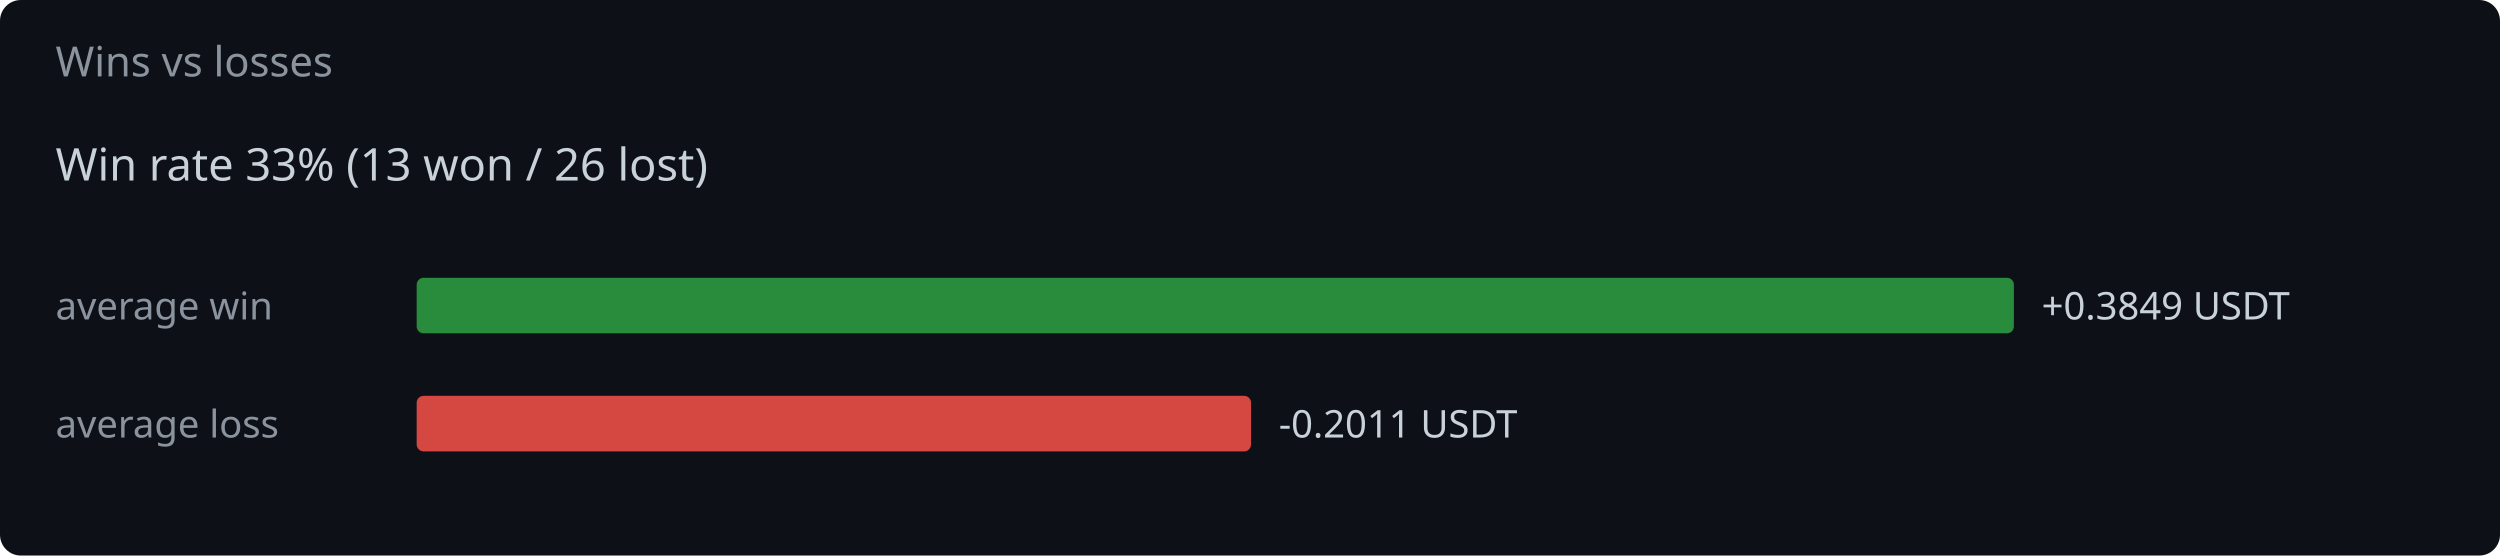
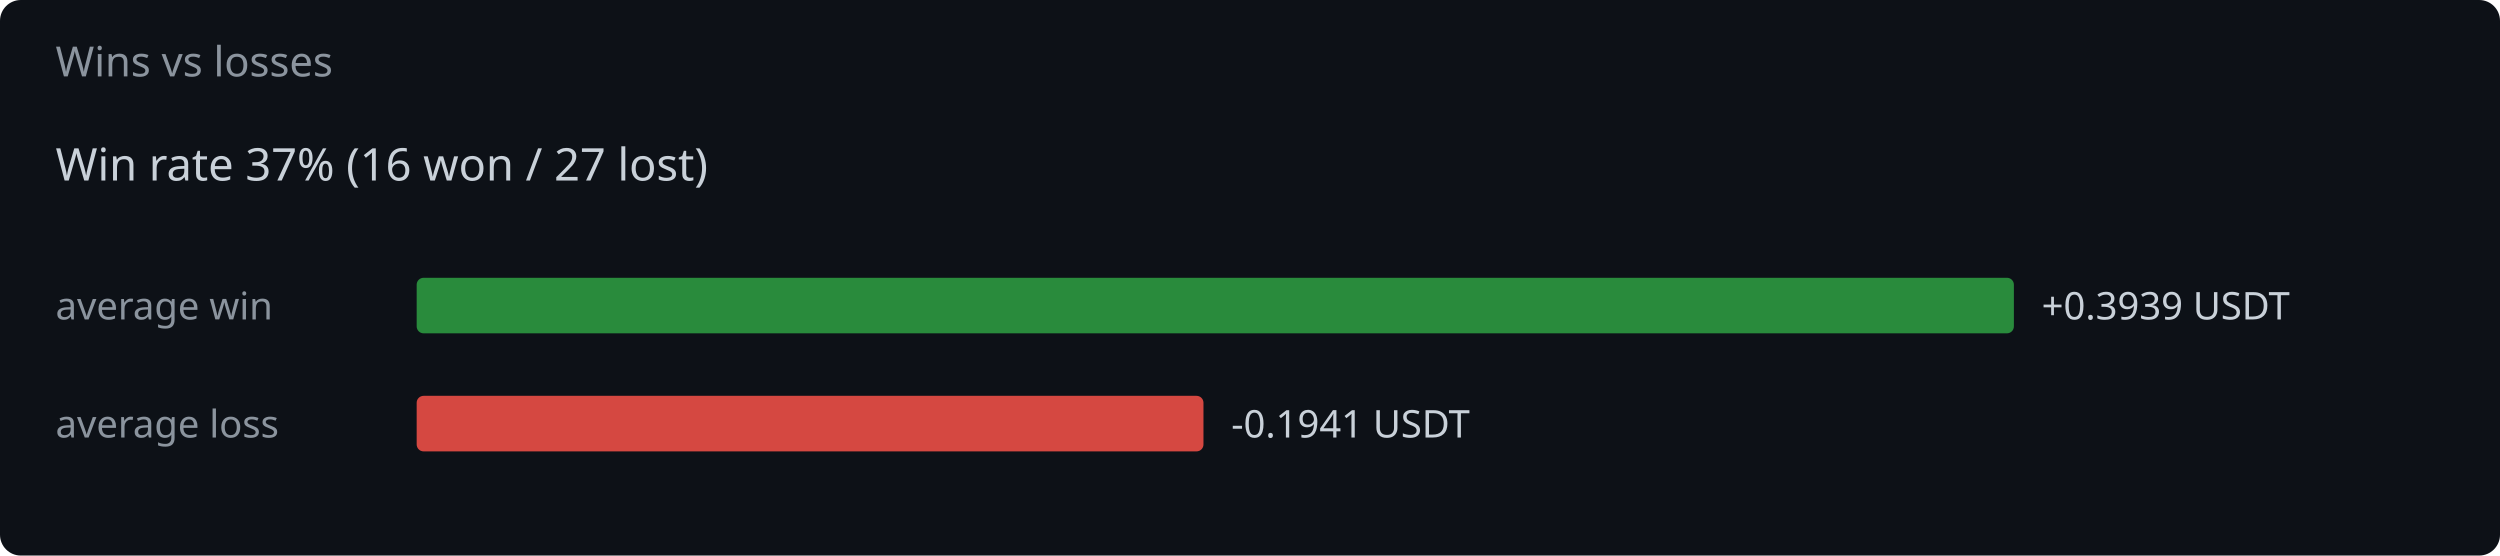
<svg xmlns="http://www.w3.org/2000/svg" width="720" height="160" viewBox="0 0 720 160">
  <rect width="720" height="160" fill="#0d1117" rx="6" />
  <text x="16" y="22" fill="#8b949e" font-family="system-ui,sans-serif" font-size="12">Wins vs losses</text>
-   <text x="16" y="52" fill="#c9d1d9" font-family="system-ui,sans-serif" font-size="13">Win rate 33%  (13 won / 26 lost)</text>
+   <text x="16" y="52" fill="#c9d1d9" font-family="system-ui,sans-serif" font-size="13">Win rate 37%  (16 won / 27 lost)</text>
  <text x="16" y="92" fill="#8b949e" font-family="system-ui,sans-serif" font-size="11">average win</text>
  <rect x="120" y="80" width="460.0" height="16" rx="2" fill="#2ea043" opacity="0.85" />
-   <text x="588.0" y="92" fill="#c9d1d9" font-family="system-ui,sans-serif" font-size="11">+0.3849 USDT</text>
+   <text x="588.0" y="92" fill="#c9d1d9" font-family="system-ui,sans-serif" font-size="11">+0.3939 USDT</text>
  <text x="16" y="126" fill="#8b949e" font-family="system-ui,sans-serif" font-size="11">average loss</text>
-   <rect x="120" y="114" width="240.3" height="16" rx="2" fill="#f85149" opacity="0.85" />
-   <text x="368.3" y="126" fill="#c9d1d9" font-family="system-ui,sans-serif" font-size="11">-0.2011 USDT</text>
+   <rect x="120" y="114" width="226.6" height="16" rx="2" fill="#f85149" opacity="0.85" />
+   <text x="354.6" y="126" fill="#c9d1d9" font-family="system-ui,sans-serif" font-size="11">-0.1941 USDT</text>
</svg>
